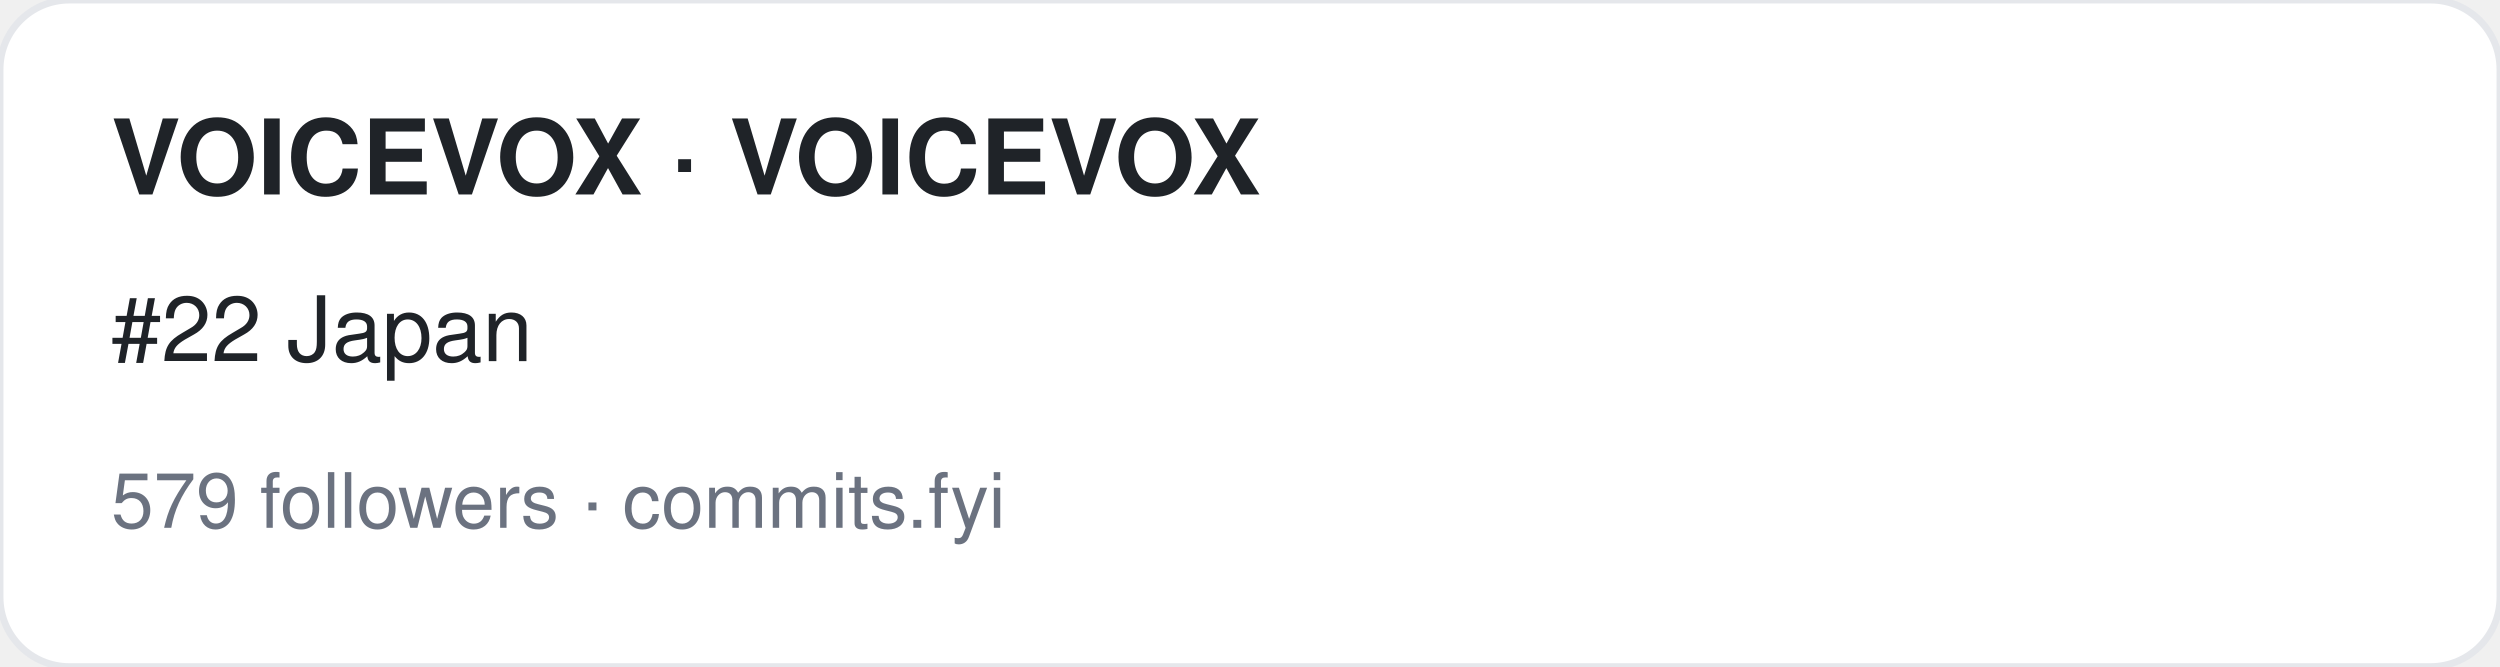
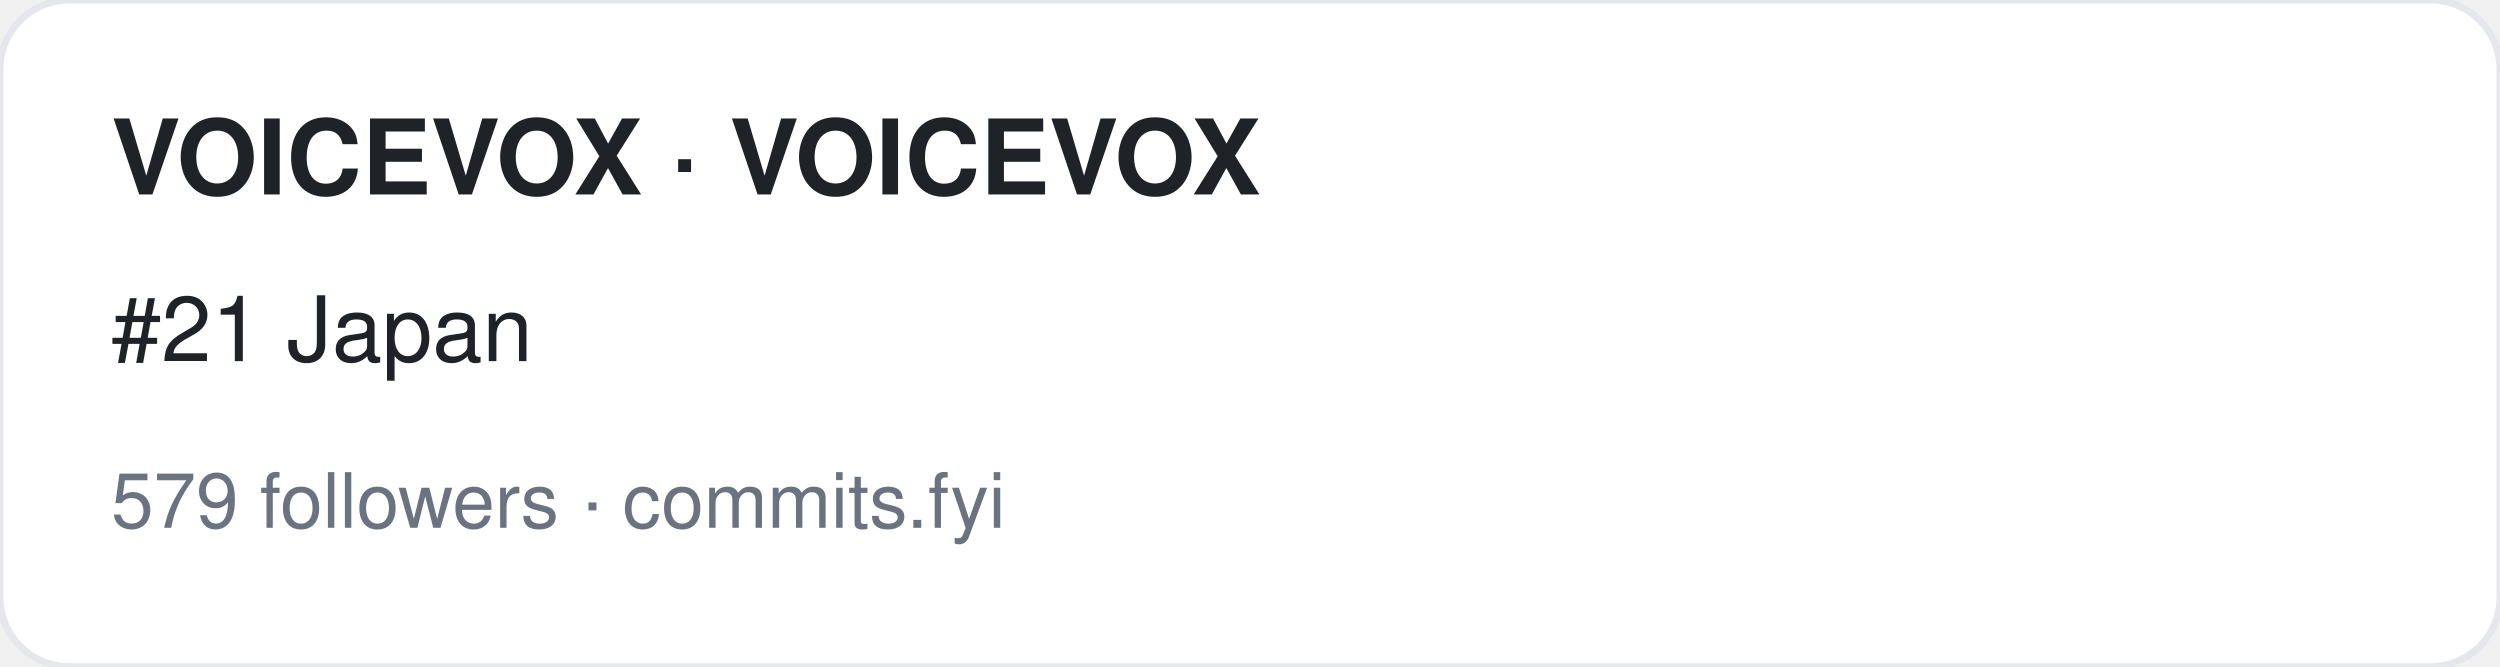
<svg xmlns="http://www.w3.org/2000/svg" width="360" height="96" viewBox="0 0 360 96" font-family="-apple-system,BlinkMacSystemFont,Segoe UI,Helvetica,Arial,sans-serif">
  <rect width="360" height="96" rx="10" fill="#ffffff" stroke="#e5e7eb" />
  <text x="16" y="28" font-size="15" font-weight="700" fill="#1f2328">VOICEVOX · VOICEVOX</text>
-   <text x="16" y="52" font-size="13" fill="#1f2328">#22 Japan</text>
+   <text x="16" y="52" font-size="13" fill="#1f2328">#21 Japan</text>
  <text x="16" y="76" font-size="11" fill="#6b7280">579 followers · commits.fyi</text>
</svg>
